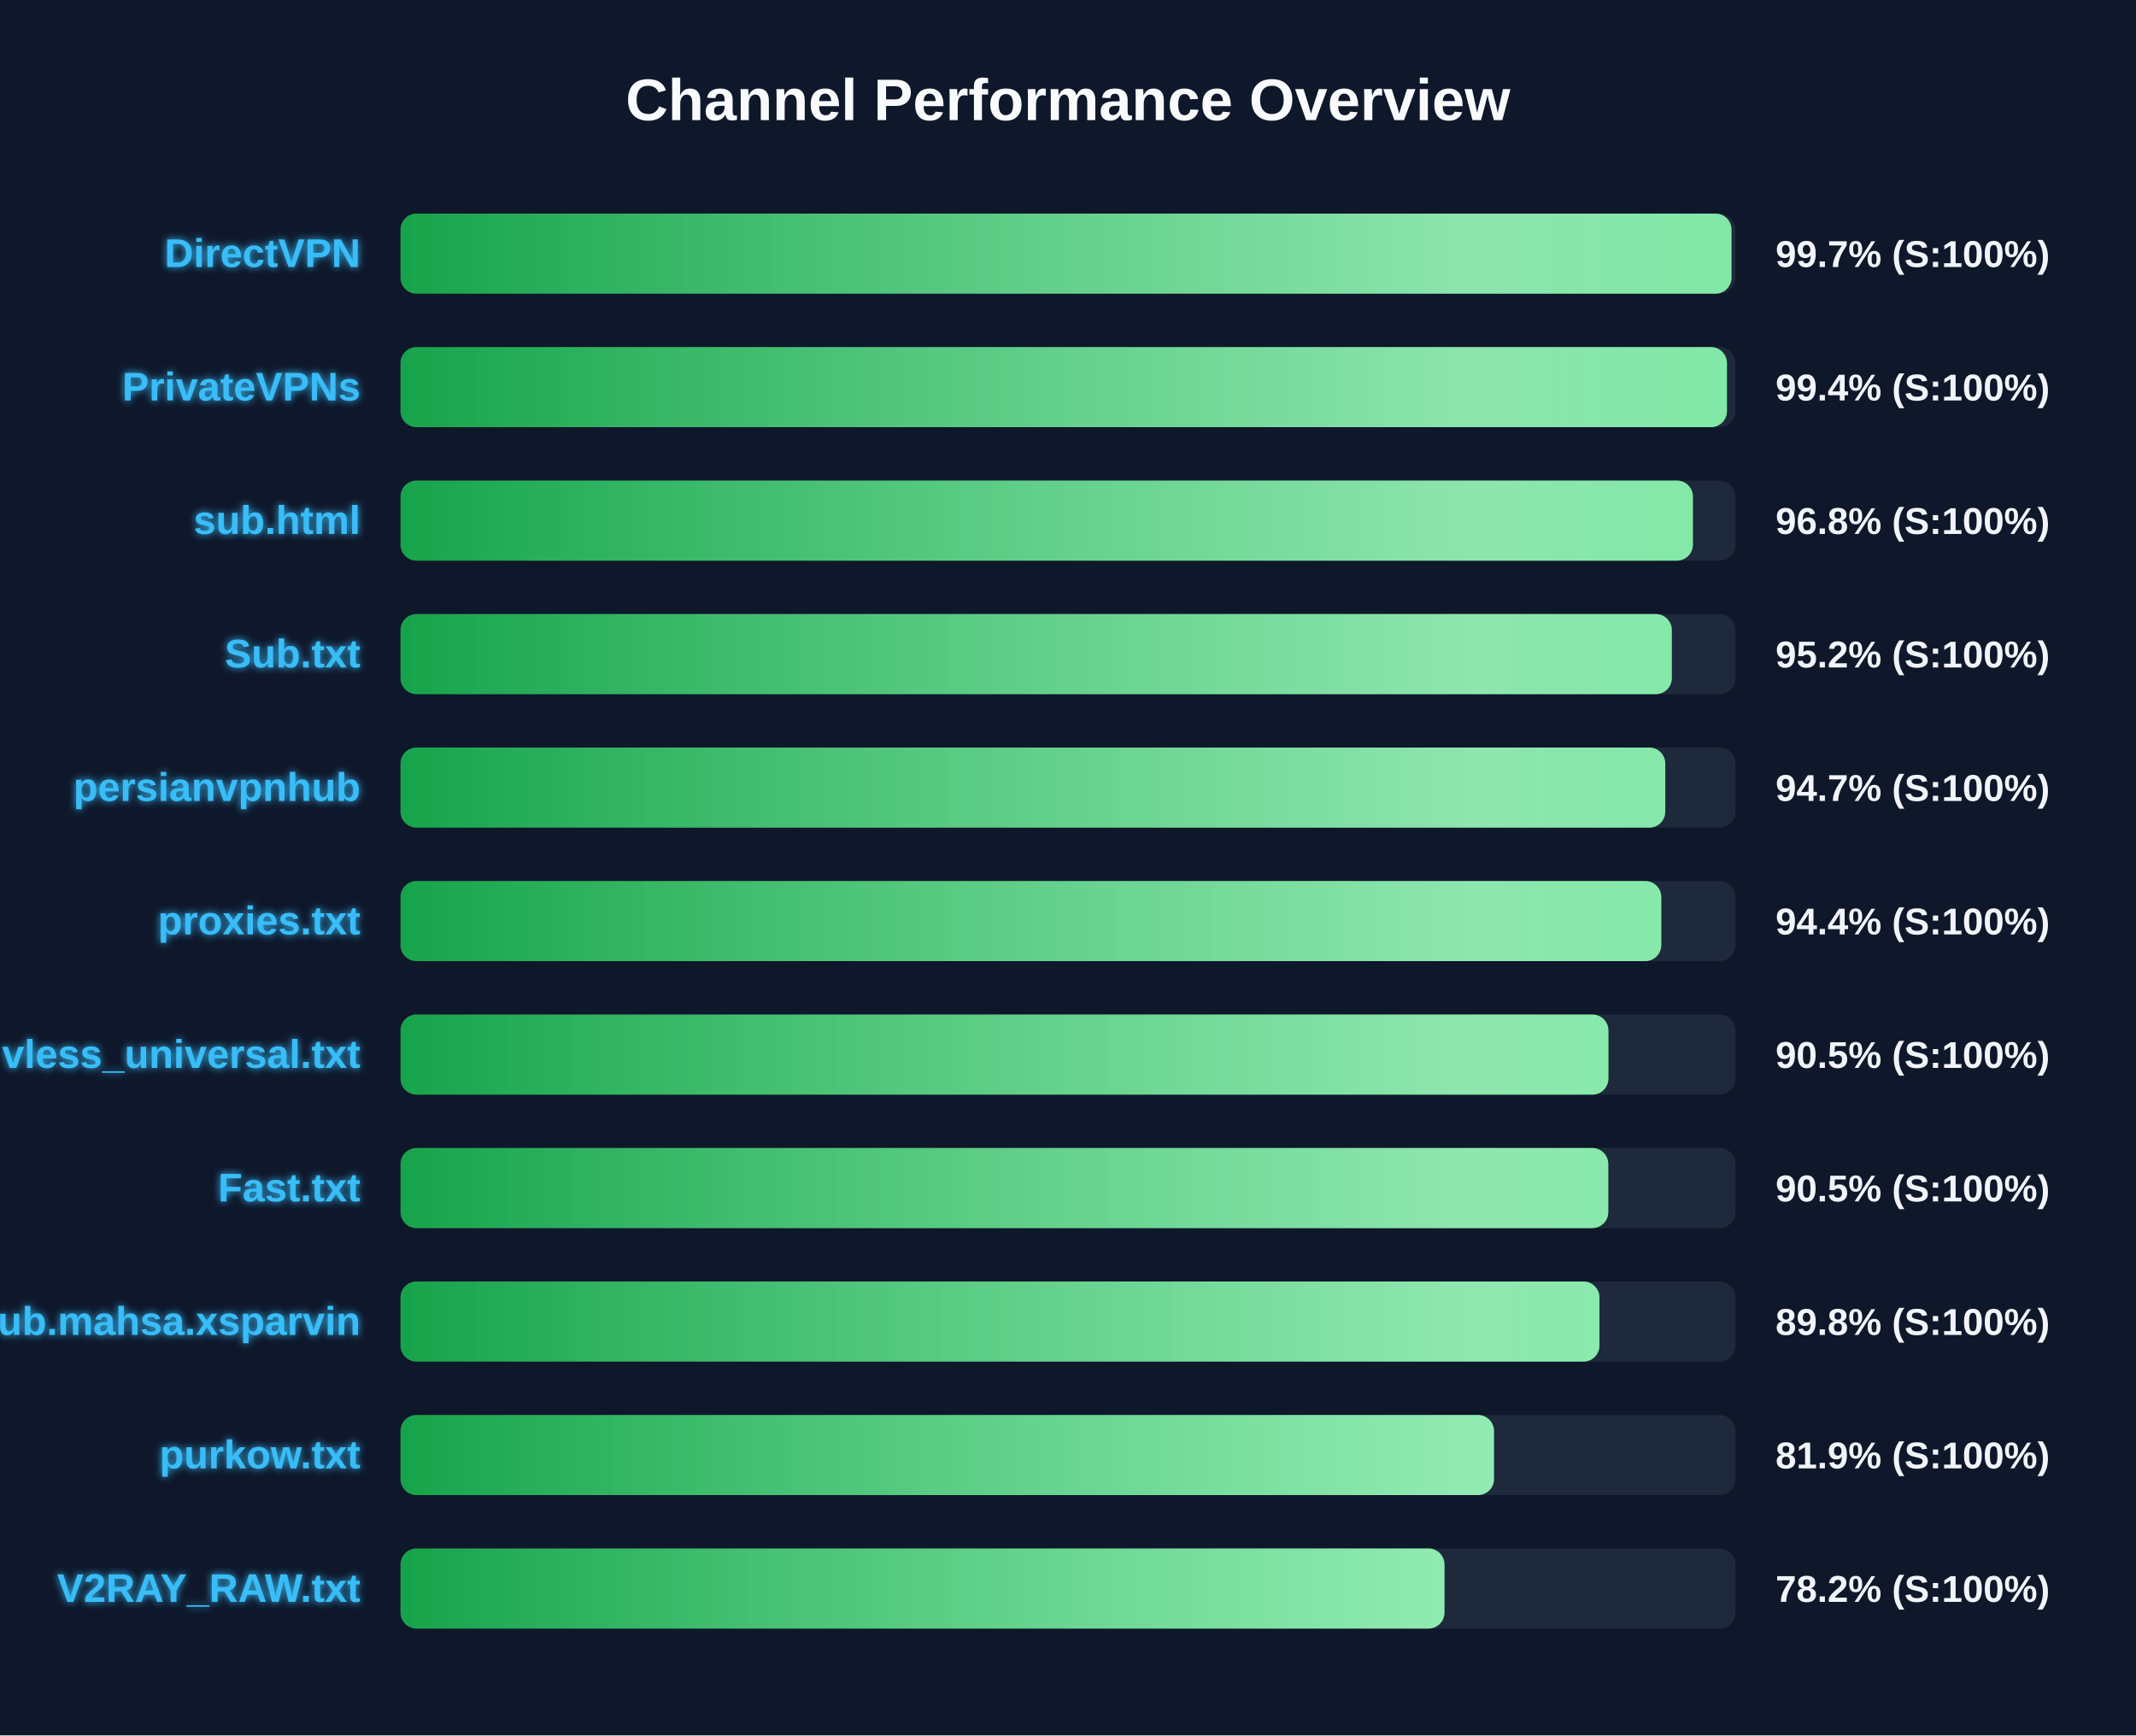
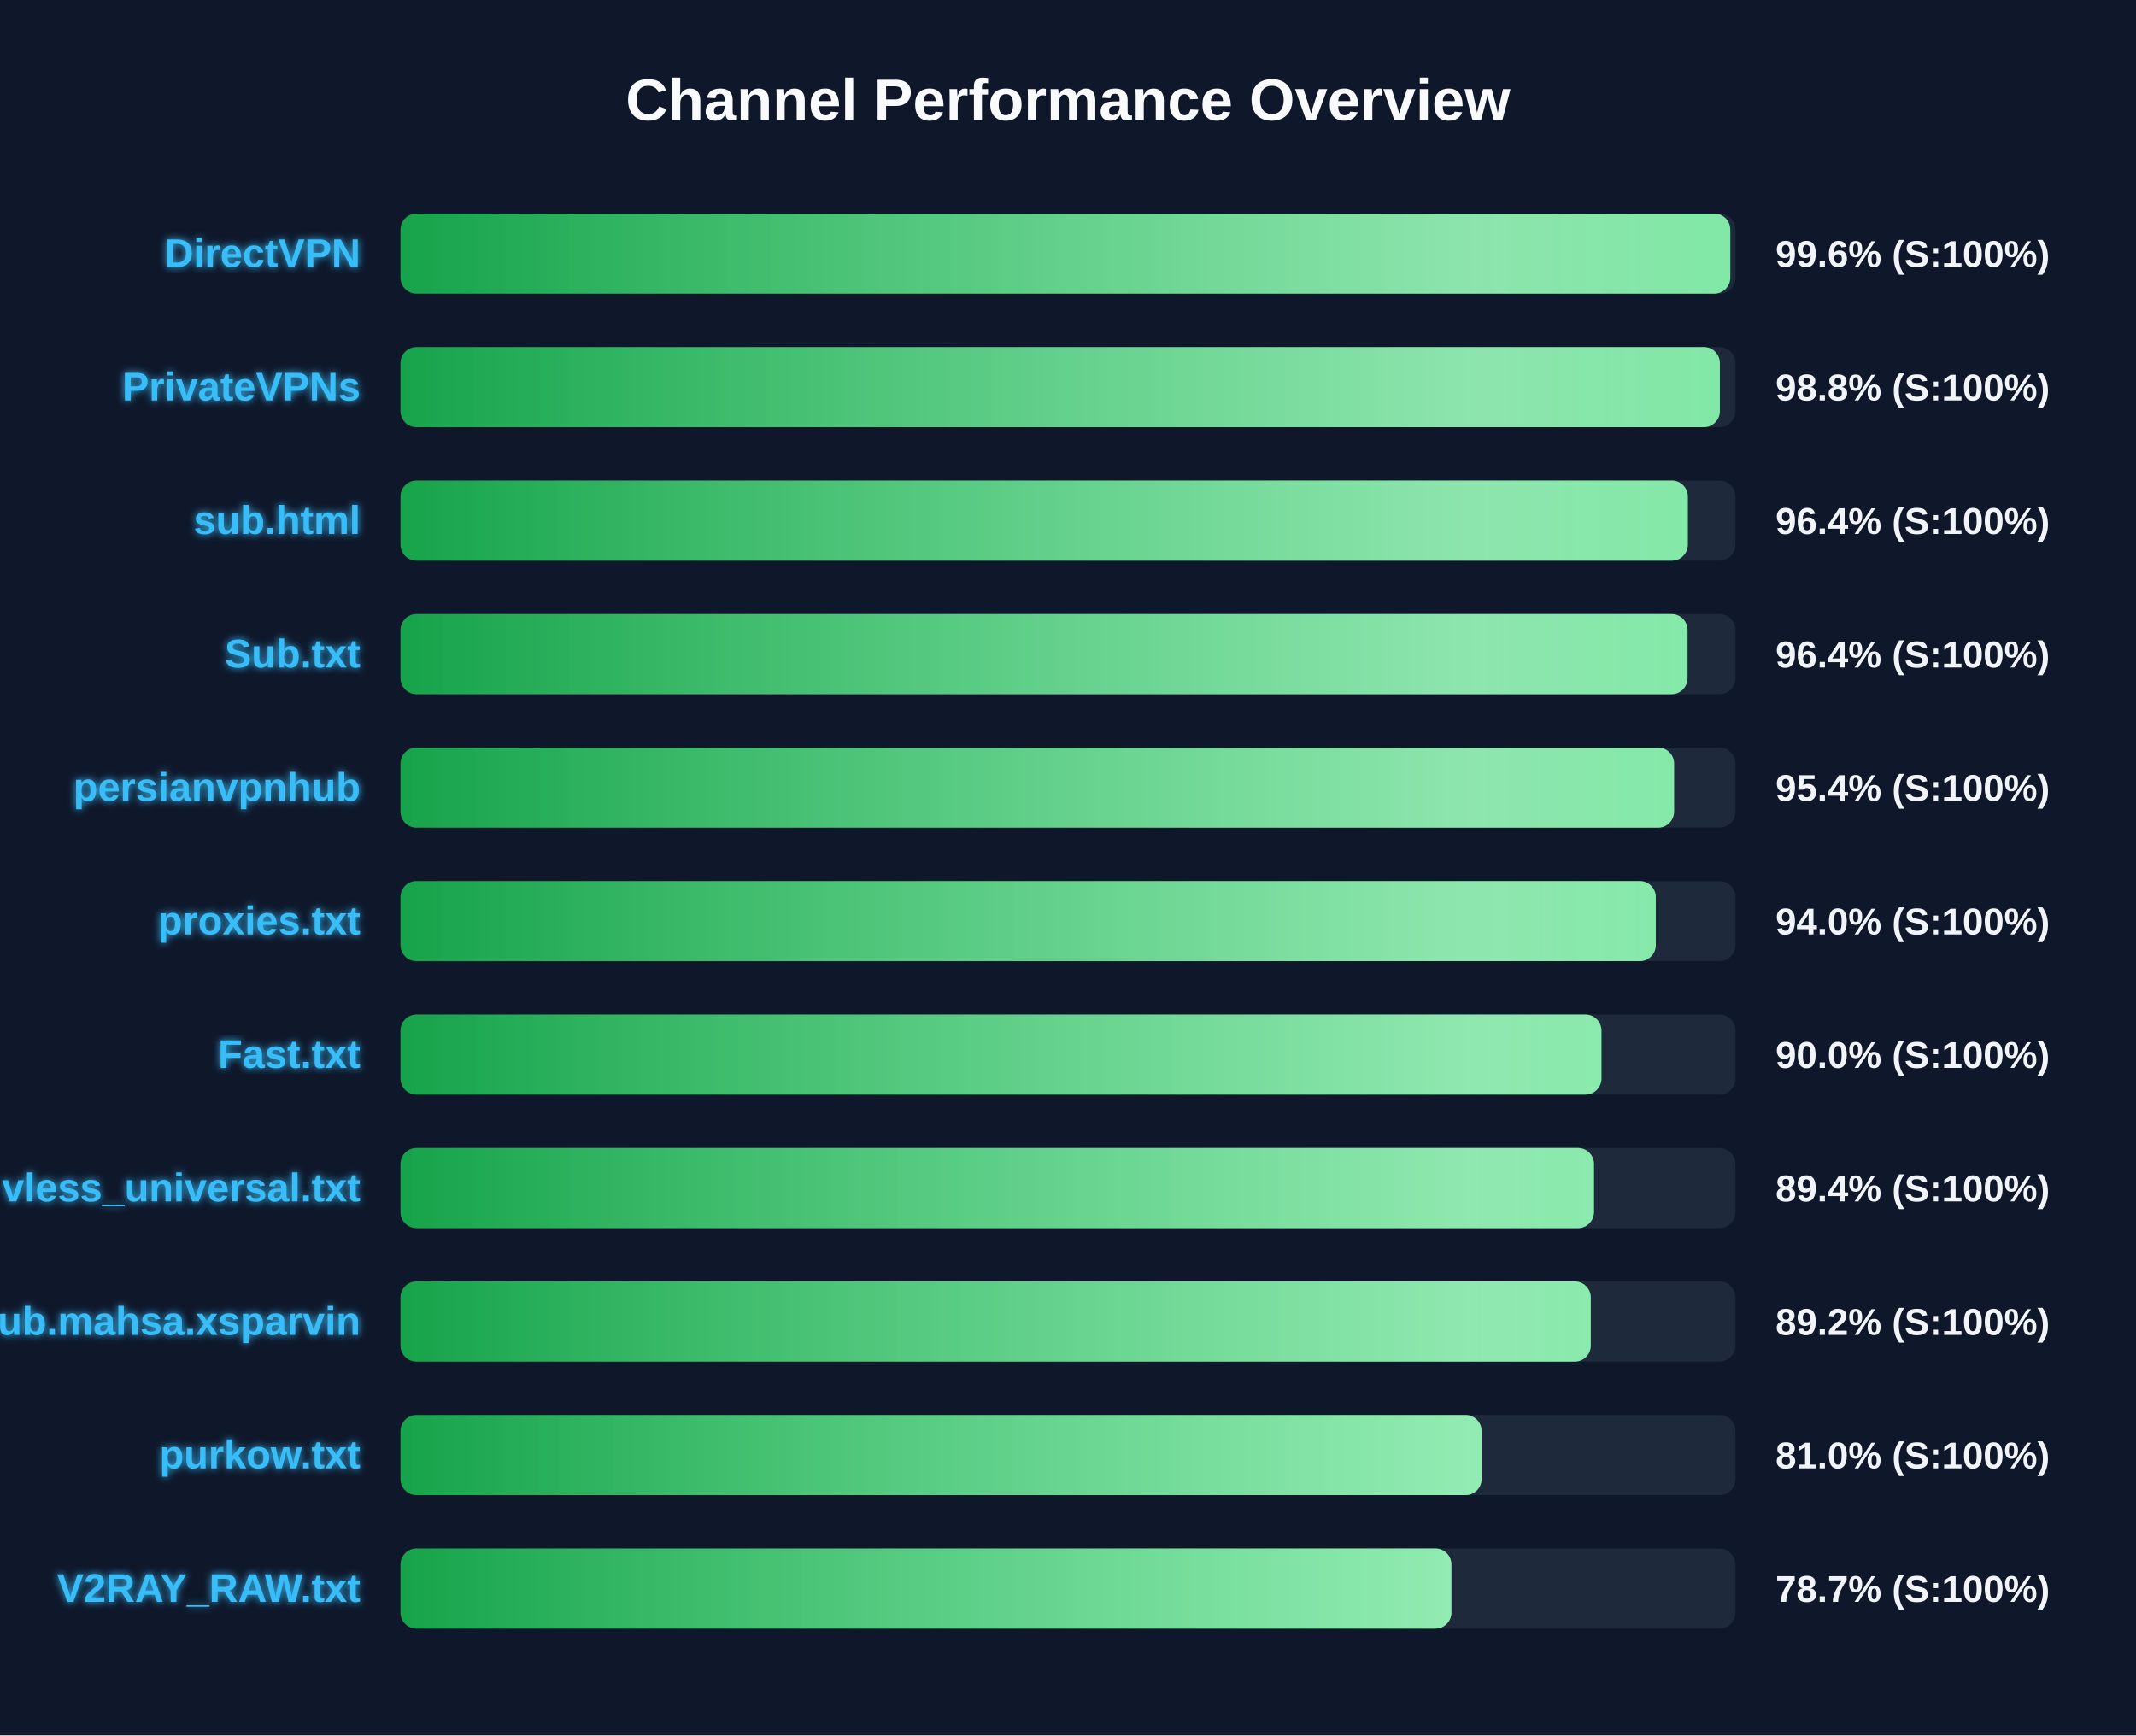
<svg xmlns="http://www.w3.org/2000/svg" width="800" height="650" version="1.1">
  <defs>
    <linearGradient id="grad-green" x1="0%" y1="0%" x2="100%" y2="0%">
      <stop offset="0%" stop-color="#16a34a" />
      <stop offset="100%" stop-color="#4ade80" />
    </linearGradient>
    <linearGradient id="grad-yellow" x1="0%" y1="0%" x2="100%" y2="0%">
      <stop offset="0%" stop-color="#ca8a04" />
      <stop offset="100%" stop-color="#fde047" />
    </linearGradient>
    <linearGradient id="grad-red" x1="0%" y1="0%" x2="100%" y2="0%">
      <stop offset="0%" stop-color="#dc2626" />
      <stop offset="100%" stop-color="#f87171" />
    </linearGradient>
    <linearGradient id="shimmer" x1="0%" y1="0%" x2="100%" y2="0%">
      <stop offset="0%" stop-color="rgba(255,255,255,0)" />
      <stop offset="50%" stop-color="rgba(255,255,255,0.4)" />
      <stop offset="100%" stop-color="rgba(255,255,255,0)" />
    </linearGradient>
    <filter id="glow" x="-20%" y="-20%" width="140%" height="140%">
      <feGaussianBlur stdDeviation="1.5" result="blur" />
      <feComposite in="SourceGraphic" in2="blur" operator="over" />
    </filter>
  </defs>
  <style>
        .bg-rect { fill: #0f172a; }
        .title { font: bold 22px 'Segoe UI', Arial, sans-serif; fill: #f8fafc; }
        .row { font: bold 15px 'Segoe UI', Arial, sans-serif; fill: #38bdf8; filter: url(#glow); }
        .score { font: bold 14px 'Segoe UI', Arial, sans-serif; fill: #f1f5f9; }
        @keyframes shimmer-anim {
            0% { transform: translateX(-100%); }
            100% { transform: translateX(200%); }
        }
        .shimmer-rect {
            animation: shimmer-anim 2.5s infinite linear;
        }
    </style>
  <rect width="100%" height="100%" class="bg-rect" />
  <text x="400" y="45" text-anchor="middle" class="title">Channel Performance Overview</text>
  <rect x="150" y="80" width="500" height="30" fill="#1e293b" rx="6" />
  <clipPath id="clip-0">
-     <rect x="150" y="80" width="498.5" height="30" rx="6" />
+     <rect x="150" y="80" width="498.05" height="30" rx="6" />
  </clipPath>
-   <rect x="150" y="80" width="498.5" height="30" fill="url(#grad-green)" rx="6" />
+   <rect x="150" y="80" width="498.05" height="30" fill="url(#grad-green)" rx="6" />
  <g clip-path="url(#clip-0)">
    <rect x="150" y="80" width="100%" height="30" fill="url(#shimmer)" class="shimmer-rect" />
  </g>
  <text x="135" y="100" text-anchor="end" class="row">DirectVPN</text>
-   <text x="665" y="100" text-anchor="start" class="score">99.7% (S:100%)</text>
+   <text x="665" y="100" text-anchor="start" class="score">99.6% (S:100%)</text>
  <rect x="150" y="130" width="500" height="30" fill="#1e293b" rx="6" />
  <clipPath id="clip-1">
-     <rect x="150" y="130" width="496.8" height="30" rx="6" />
+     <rect x="150" y="130" width="494.15" height="30" rx="6" />
  </clipPath>
-   <rect x="150" y="130" width="496.8" height="30" fill="url(#grad-green)" rx="6" />
+   <rect x="150" y="130" width="494.15" height="30" fill="url(#grad-green)" rx="6" />
  <g clip-path="url(#clip-1)">
    <rect x="150" y="130" width="100%" height="30" fill="url(#shimmer)" class="shimmer-rect" />
  </g>
  <text x="135" y="150" text-anchor="end" class="row">PrivateVPNs</text>
-   <text x="665" y="150" text-anchor="start" class="score">99.4% (S:100%)</text>
+   <text x="665" y="150" text-anchor="start" class="score">98.8% (S:100%)</text>
  <rect x="150" y="180" width="500" height="30" fill="#1e293b" rx="6" />
  <clipPath id="clip-2">
-     <rect x="150" y="180" width="484.05" height="30" rx="6" />
+     <rect x="150" y="180" width="482.15" height="30" rx="6" />
  </clipPath>
-   <rect x="150" y="180" width="484.05" height="30" fill="url(#grad-green)" rx="6" />
+   <rect x="150" y="180" width="482.15" height="30" fill="url(#grad-green)" rx="6" />
  <g clip-path="url(#clip-2)">
    <rect x="150" y="180" width="100%" height="30" fill="url(#shimmer)" class="shimmer-rect" />
  </g>
  <text x="135" y="200" text-anchor="end" class="row">sub.html</text>
-   <text x="665" y="200" text-anchor="start" class="score">96.8% (S:100%)</text>
+   <text x="665" y="200" text-anchor="start" class="score">96.4% (S:100%)</text>
  <rect x="150" y="230" width="500" height="30" fill="#1e293b" rx="6" />
  <clipPath id="clip-3">
-     <rect x="150" y="230" width="476.15" height="30" rx="6" />
+     <rect x="150" y="230" width="482.05" height="30" rx="6" />
  </clipPath>
-   <rect x="150" y="230" width="476.15" height="30" fill="url(#grad-green)" rx="6" />
+   <rect x="150" y="230" width="482.05" height="30" fill="url(#grad-green)" rx="6" />
  <g clip-path="url(#clip-3)">
    <rect x="150" y="230" width="100%" height="30" fill="url(#shimmer)" class="shimmer-rect" />
  </g>
  <text x="135" y="250" text-anchor="end" class="row">Sub.txt</text>
-   <text x="665" y="250" text-anchor="start" class="score">95.2% (S:100%)</text>
+   <text x="665" y="250" text-anchor="start" class="score">96.4% (S:100%)</text>
  <rect x="150" y="280" width="500" height="30" fill="#1e293b" rx="6" />
  <clipPath id="clip-4">
-     <rect x="150" y="280" width="473.7" height="30" rx="6" />
+     <rect x="150" y="280" width="477.0" height="30" rx="6" />
  </clipPath>
-   <rect x="150" y="280" width="473.7" height="30" fill="url(#grad-green)" rx="6" />
+   <rect x="150" y="280" width="477.0" height="30" fill="url(#grad-green)" rx="6" />
  <g clip-path="url(#clip-4)">
    <rect x="150" y="280" width="100%" height="30" fill="url(#shimmer)" class="shimmer-rect" />
  </g>
  <text x="135" y="300" text-anchor="end" class="row">persianvpnhub</text>
-   <text x="665" y="300" text-anchor="start" class="score">94.7% (S:100%)</text>
+   <text x="665" y="300" text-anchor="start" class="score">95.4% (S:100%)</text>
  <rect x="150" y="330" width="500" height="30" fill="#1e293b" rx="6" />
  <clipPath id="clip-5">
-     <rect x="150" y="330" width="472.2" height="30" rx="6" />
+     <rect x="150" y="330" width="470.15" height="30" rx="6" />
  </clipPath>
-   <rect x="150" y="330" width="472.2" height="30" fill="url(#grad-green)" rx="6" />
+   <rect x="150" y="330" width="470.15" height="30" fill="url(#grad-green)" rx="6" />
  <g clip-path="url(#clip-5)">
    <rect x="150" y="330" width="100%" height="30" fill="url(#shimmer)" class="shimmer-rect" />
  </g>
  <text x="135" y="350" text-anchor="end" class="row">proxies.txt</text>
-   <text x="665" y="350" text-anchor="start" class="score">94.4% (S:100%)</text>
+   <text x="665" y="350" text-anchor="start" class="score">94.0% (S:100%)</text>
  <rect x="150" y="380" width="500" height="30" fill="#1e293b" rx="6" />
  <clipPath id="clip-6">
-     <rect x="150" y="380" width="452.4" height="30" rx="6" />
+     <rect x="150" y="380" width="449.8" height="30" rx="6" />
  </clipPath>
-   <rect x="150" y="380" width="452.4" height="30" fill="url(#grad-green)" rx="6" />
+   <rect x="150" y="380" width="449.8" height="30" fill="url(#grad-green)" rx="6" />
  <g clip-path="url(#clip-6)">
    <rect x="150" y="380" width="100%" height="30" fill="url(#shimmer)" class="shimmer-rect" />
  </g>
-   <text x="135" y="400" text-anchor="end" class="row">vless_universal.txt</text>
-   <text x="665" y="400" text-anchor="start" class="score">90.5% (S:100%)</text>
+   <text x="135" y="400" text-anchor="end" class="row">Fast.txt</text>
+   <text x="665" y="400" text-anchor="start" class="score">90.0% (S:100%)</text>
  <rect x="150" y="430" width="500" height="30" fill="#1e293b" rx="6" />
  <clipPath id="clip-7">
-     <rect x="150" y="430" width="452.35" height="30" rx="6" />
+     <rect x="150" y="430" width="447.0" height="30" rx="6" />
  </clipPath>
-   <rect x="150" y="430" width="452.35" height="30" fill="url(#grad-green)" rx="6" />
+   <rect x="150" y="430" width="447.0" height="30" fill="url(#grad-green)" rx="6" />
  <g clip-path="url(#clip-7)">
    <rect x="150" y="430" width="100%" height="30" fill="url(#shimmer)" class="shimmer-rect" />
  </g>
-   <text x="135" y="450" text-anchor="end" class="row">Fast.txt</text>
-   <text x="665" y="450" text-anchor="start" class="score">90.5% (S:100%)</text>
+   <text x="135" y="450" text-anchor="end" class="row">vless_universal.txt</text>
+   <text x="665" y="450" text-anchor="start" class="score">89.4% (S:100%)</text>
  <rect x="150" y="480" width="500" height="30" fill="#1e293b" rx="6" />
  <clipPath id="clip-8">
-     <rect x="150" y="480" width="449.05" height="30" rx="6" />
+     <rect x="150" y="480" width="445.8" height="30" rx="6" />
  </clipPath>
-   <rect x="150" y="480" width="449.05" height="30" fill="url(#grad-green)" rx="6" />
+   <rect x="150" y="480" width="445.8" height="30" fill="url(#grad-green)" rx="6" />
  <g clip-path="url(#clip-8)">
    <rect x="150" y="480" width="100%" height="30" fill="url(#shimmer)" class="shimmer-rect" />
  </g>
  <text x="135" y="500" text-anchor="end" class="row">Sub.mahsa.xsparvin</text>
-   <text x="665" y="500" text-anchor="start" class="score">89.8% (S:100%)</text>
+   <text x="665" y="500" text-anchor="start" class="score">89.2% (S:100%)</text>
  <rect x="150" y="530" width="500" height="30" fill="#1e293b" rx="6" />
  <clipPath id="clip-9">
-     <rect x="150" y="530" width="409.55" height="30" rx="6" />
+     <rect x="150" y="530" width="404.9" height="30" rx="6" />
  </clipPath>
-   <rect x="150" y="530" width="409.55" height="30" fill="url(#grad-green)" rx="6" />
+   <rect x="150" y="530" width="404.9" height="30" fill="url(#grad-green)" rx="6" />
  <g clip-path="url(#clip-9)">
    <rect x="150" y="530" width="100%" height="30" fill="url(#shimmer)" class="shimmer-rect" />
  </g>
  <text x="135" y="550" text-anchor="end" class="row">purkow.txt</text>
-   <text x="665" y="550" text-anchor="start" class="score">81.9% (S:100%)</text>
+   <text x="665" y="550" text-anchor="start" class="score">81.0% (S:100%)</text>
  <rect x="150" y="580" width="500" height="30" fill="#1e293b" rx="6" />
  <clipPath id="clip-10">
-     <rect x="150" y="580" width="391.0" height="30" rx="6" />
+     <rect x="150" y="580" width="393.6" height="30" rx="6" />
  </clipPath>
-   <rect x="150" y="580" width="391.0" height="30" fill="url(#grad-green)" rx="6" />
+   <rect x="150" y="580" width="393.6" height="30" fill="url(#grad-green)" rx="6" />
  <g clip-path="url(#clip-10)">
    <rect x="150" y="580" width="100%" height="30" fill="url(#shimmer)" class="shimmer-rect" />
  </g>
  <text x="135" y="600" text-anchor="end" class="row">V2RAY_RAW.txt</text>
-   <text x="665" y="600" text-anchor="start" class="score">78.2% (S:100%)</text>
+   <text x="665" y="600" text-anchor="start" class="score">78.7% (S:100%)</text>
</svg>
